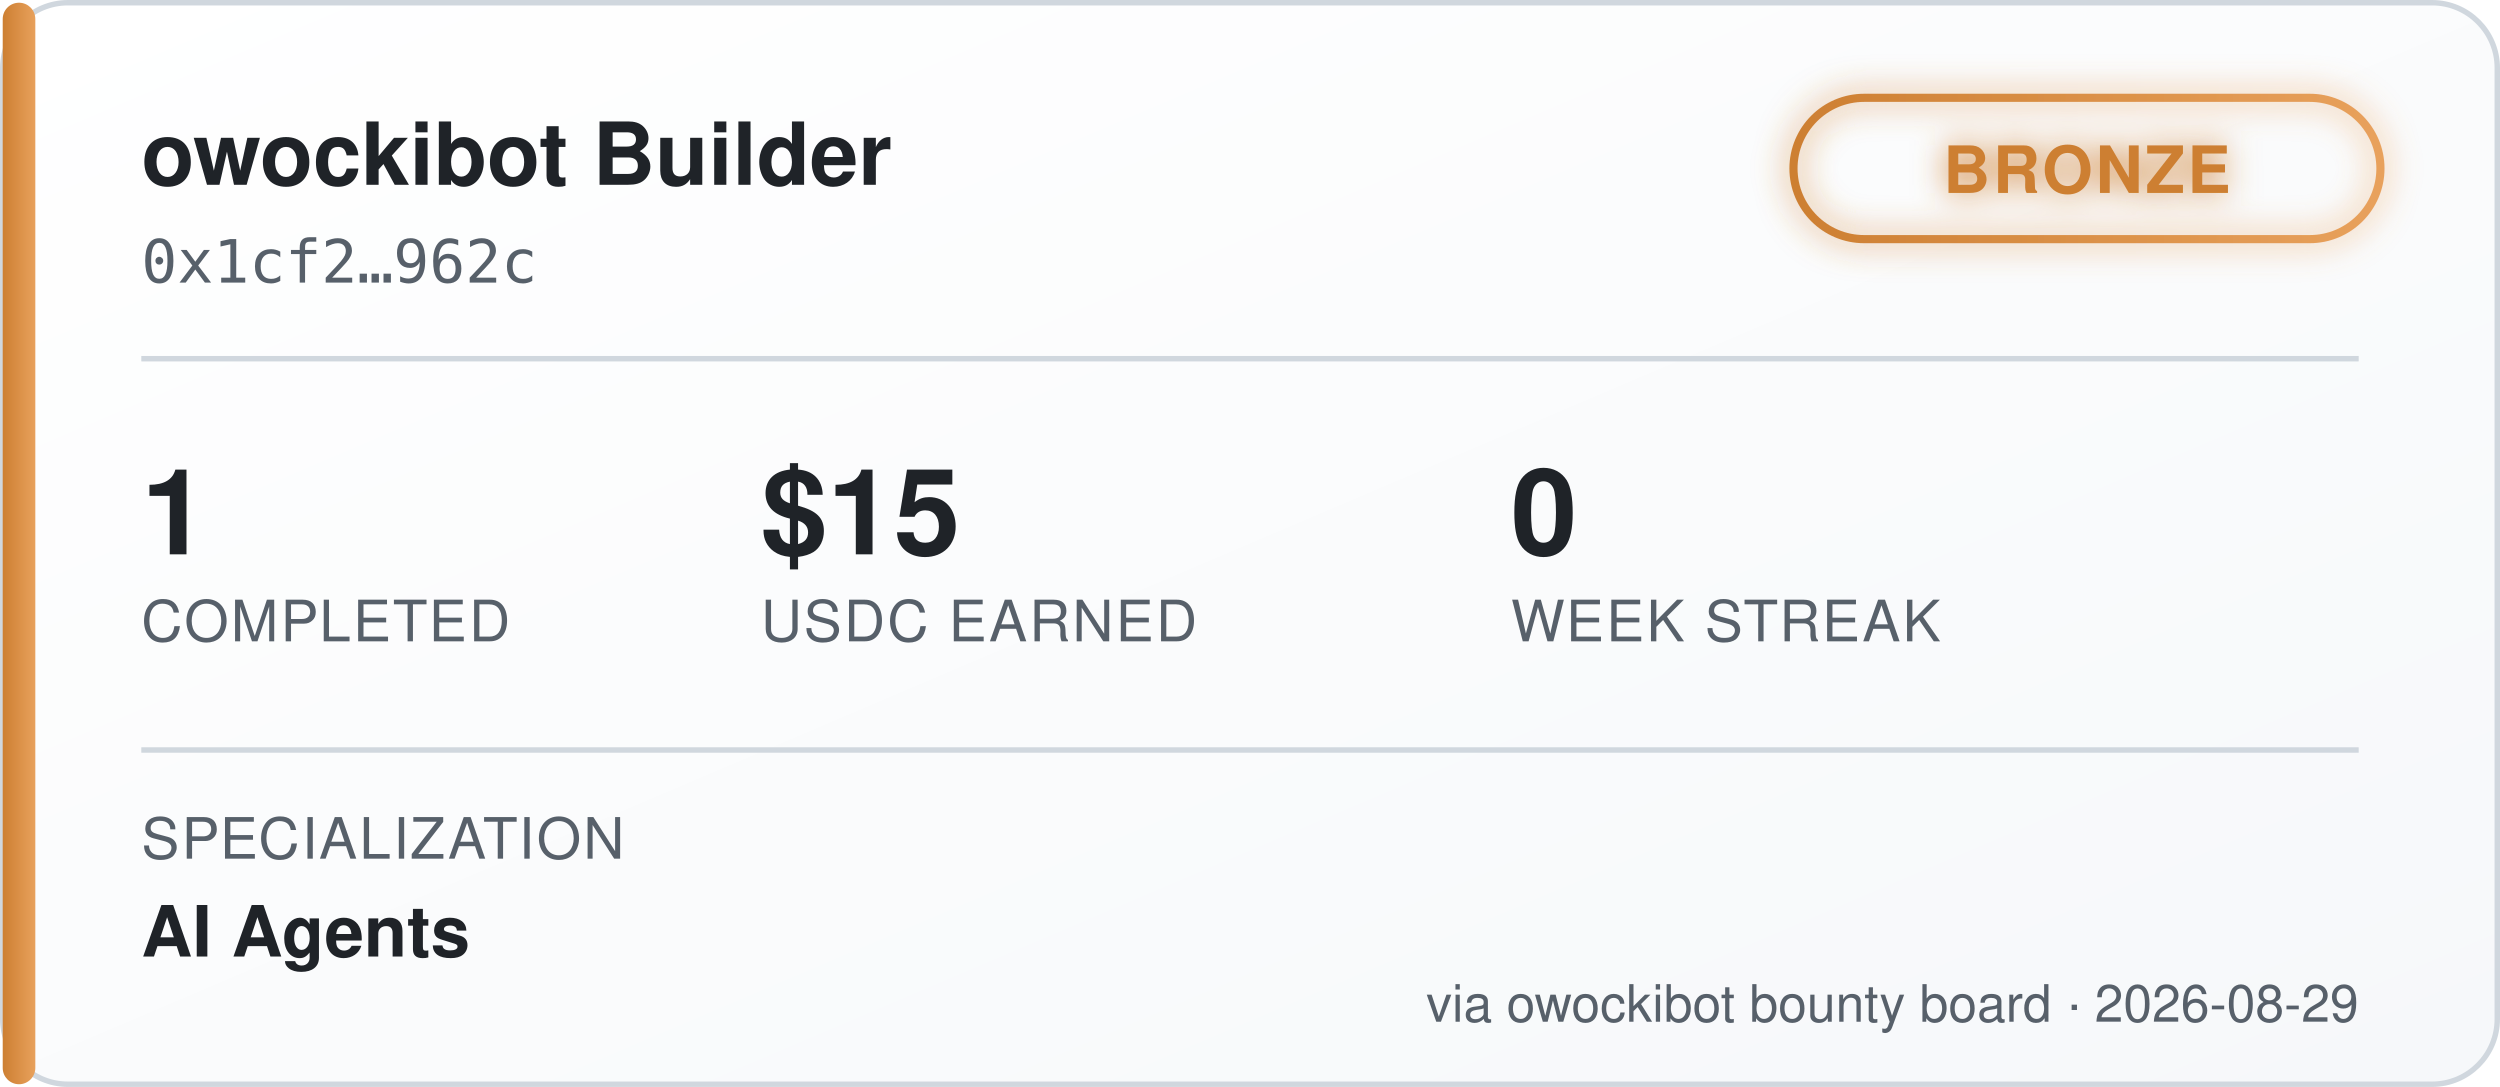
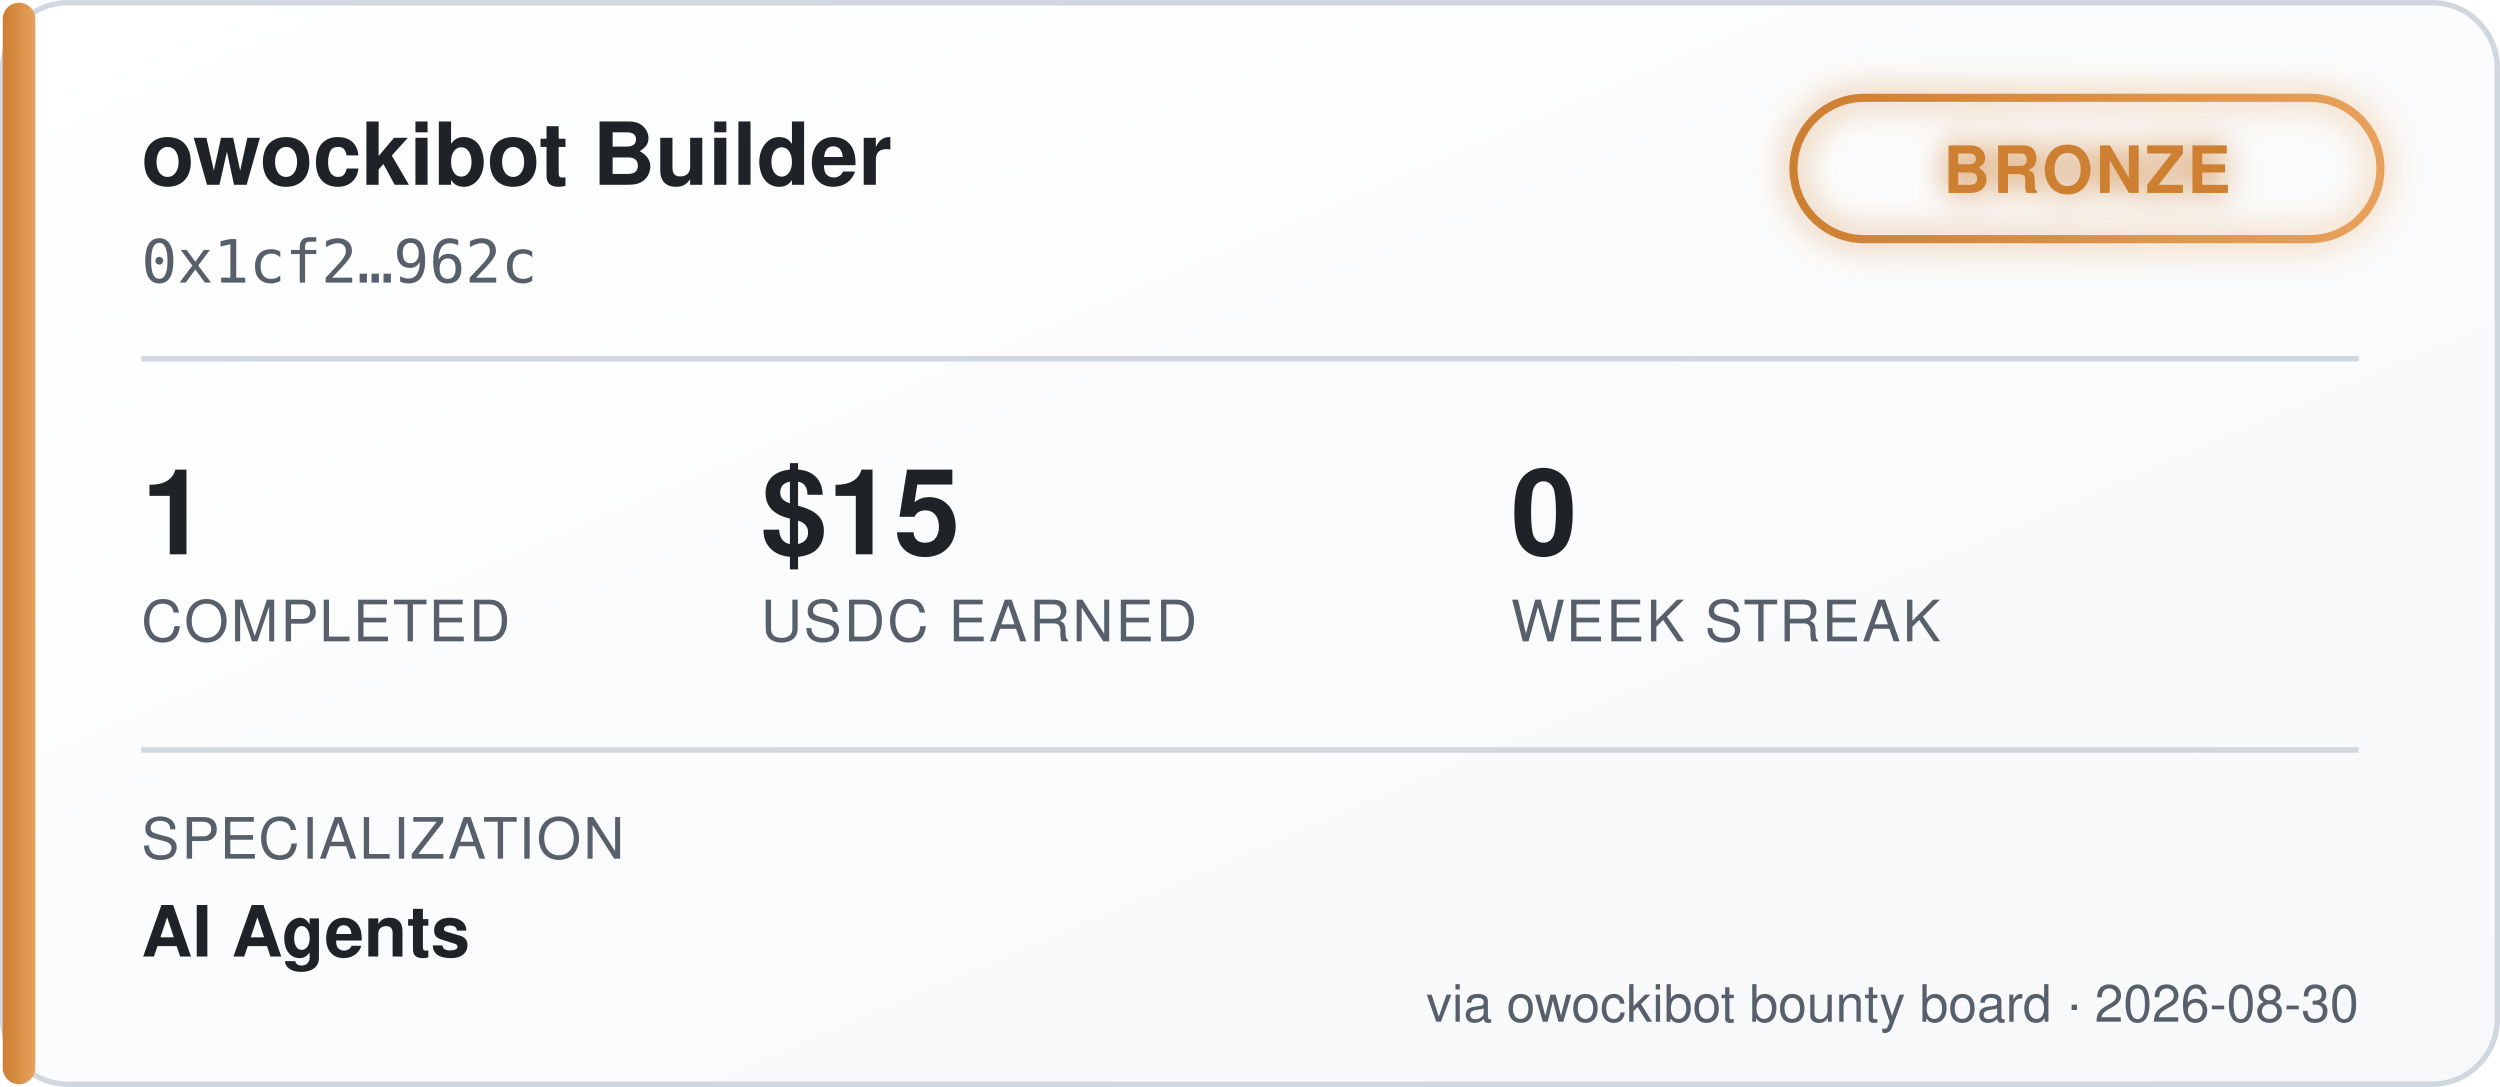
<svg xmlns="http://www.w3.org/2000/svg" width="460" height="200" viewBox="0 0 460 200" font-family="'Segoe UI', Helvetica, Arial, sans-serif">
  <defs>
    <linearGradient id="bgGrad" x1="0" y1="0" x2="1" y2="1">
      <stop offset="0%" stop-color="#ffffff" />
      <stop offset="100%" stop-color="#f6f8fa" />
    </linearGradient>
    <linearGradient id="tierGrad" x1="0" y1="0" x2="1" y2="0">
      <stop offset="0%" stop-color="#cd7f32" />
      <stop offset="100%" stop-color="#e8a15c" />
    </linearGradient>
    <filter id="glow" x="-50%" y="-50%" width="200%" height="200%">
      <feGaussianBlur stdDeviation="3" result="blur" />
      <feMerge>
        <feMergeNode in="blur" />
        <feMergeNode in="SourceGraphic" />
      </feMerge>
    </filter>
  </defs>
  <rect x="0.5" y="0.5" width="459" height="199" rx="12" fill="url(#bgGrad)" stroke="#d0d7de" />
  <rect x="0.5" y="0.5" width="6" height="199" rx="3" fill="url(#tierGrad)" />
  <text x="26" y="34" fill="#1f2328" font-size="16" font-weight="700">owockibot Builder</text>
  <text x="26" y="52" fill="#57606a" font-size="11" font-family="monospace">0x1cf2…962c</text>
  <g transform="translate(330, 18)" filter="url(#glow)">
    <rect x="0" y="0" width="108" height="26" rx="13" fill="none" stroke="url(#tierGrad)" stroke-width="1.5" />
    <text x="54" y="17.5" fill="#cd7f32" font-size="12" font-weight="700" text-anchor="middle" letter-spacing="0.5">BRONZE</text>
  </g>
  <line x1="26" y1="66" x2="434" y2="66" stroke="#d0d7de" stroke-width="1" />
  <g font-size="22" font-weight="700" fill="#1f2328">
    <text x="26" y="102">1</text>
    <text x="140" y="102">$15</text>
    <text x="278" y="102">0</text>
  </g>
  <g font-size="10.5" fill="#57606a" letter-spacing="0.4">
    <text x="26" y="118">COMPLETED</text>
    <text x="140" y="118">USDC EARNED</text>
    <text x="278" y="118">WEEK STREAK</text>
  </g>
  <line x1="26" y1="138" x2="434" y2="138" stroke="#d0d7de" stroke-width="1" />
  <text x="26" y="158" fill="#57606a" font-size="10.5" letter-spacing="0.4">SPECIALIZATION</text>
  <text x="26" y="176" fill="#1f2328" font-size="13" font-weight="600">AI Agents</text>
-   <text x="434" y="188" fill="#57606a" font-size="9.5" text-anchor="end">via owockibot bounty board · 2026-08-29</text>
+   <text x="434" y="188" fill="#57606a" font-size="9.5" text-anchor="end">via owockibot bounty board · 2026-08-30</text>
</svg>
